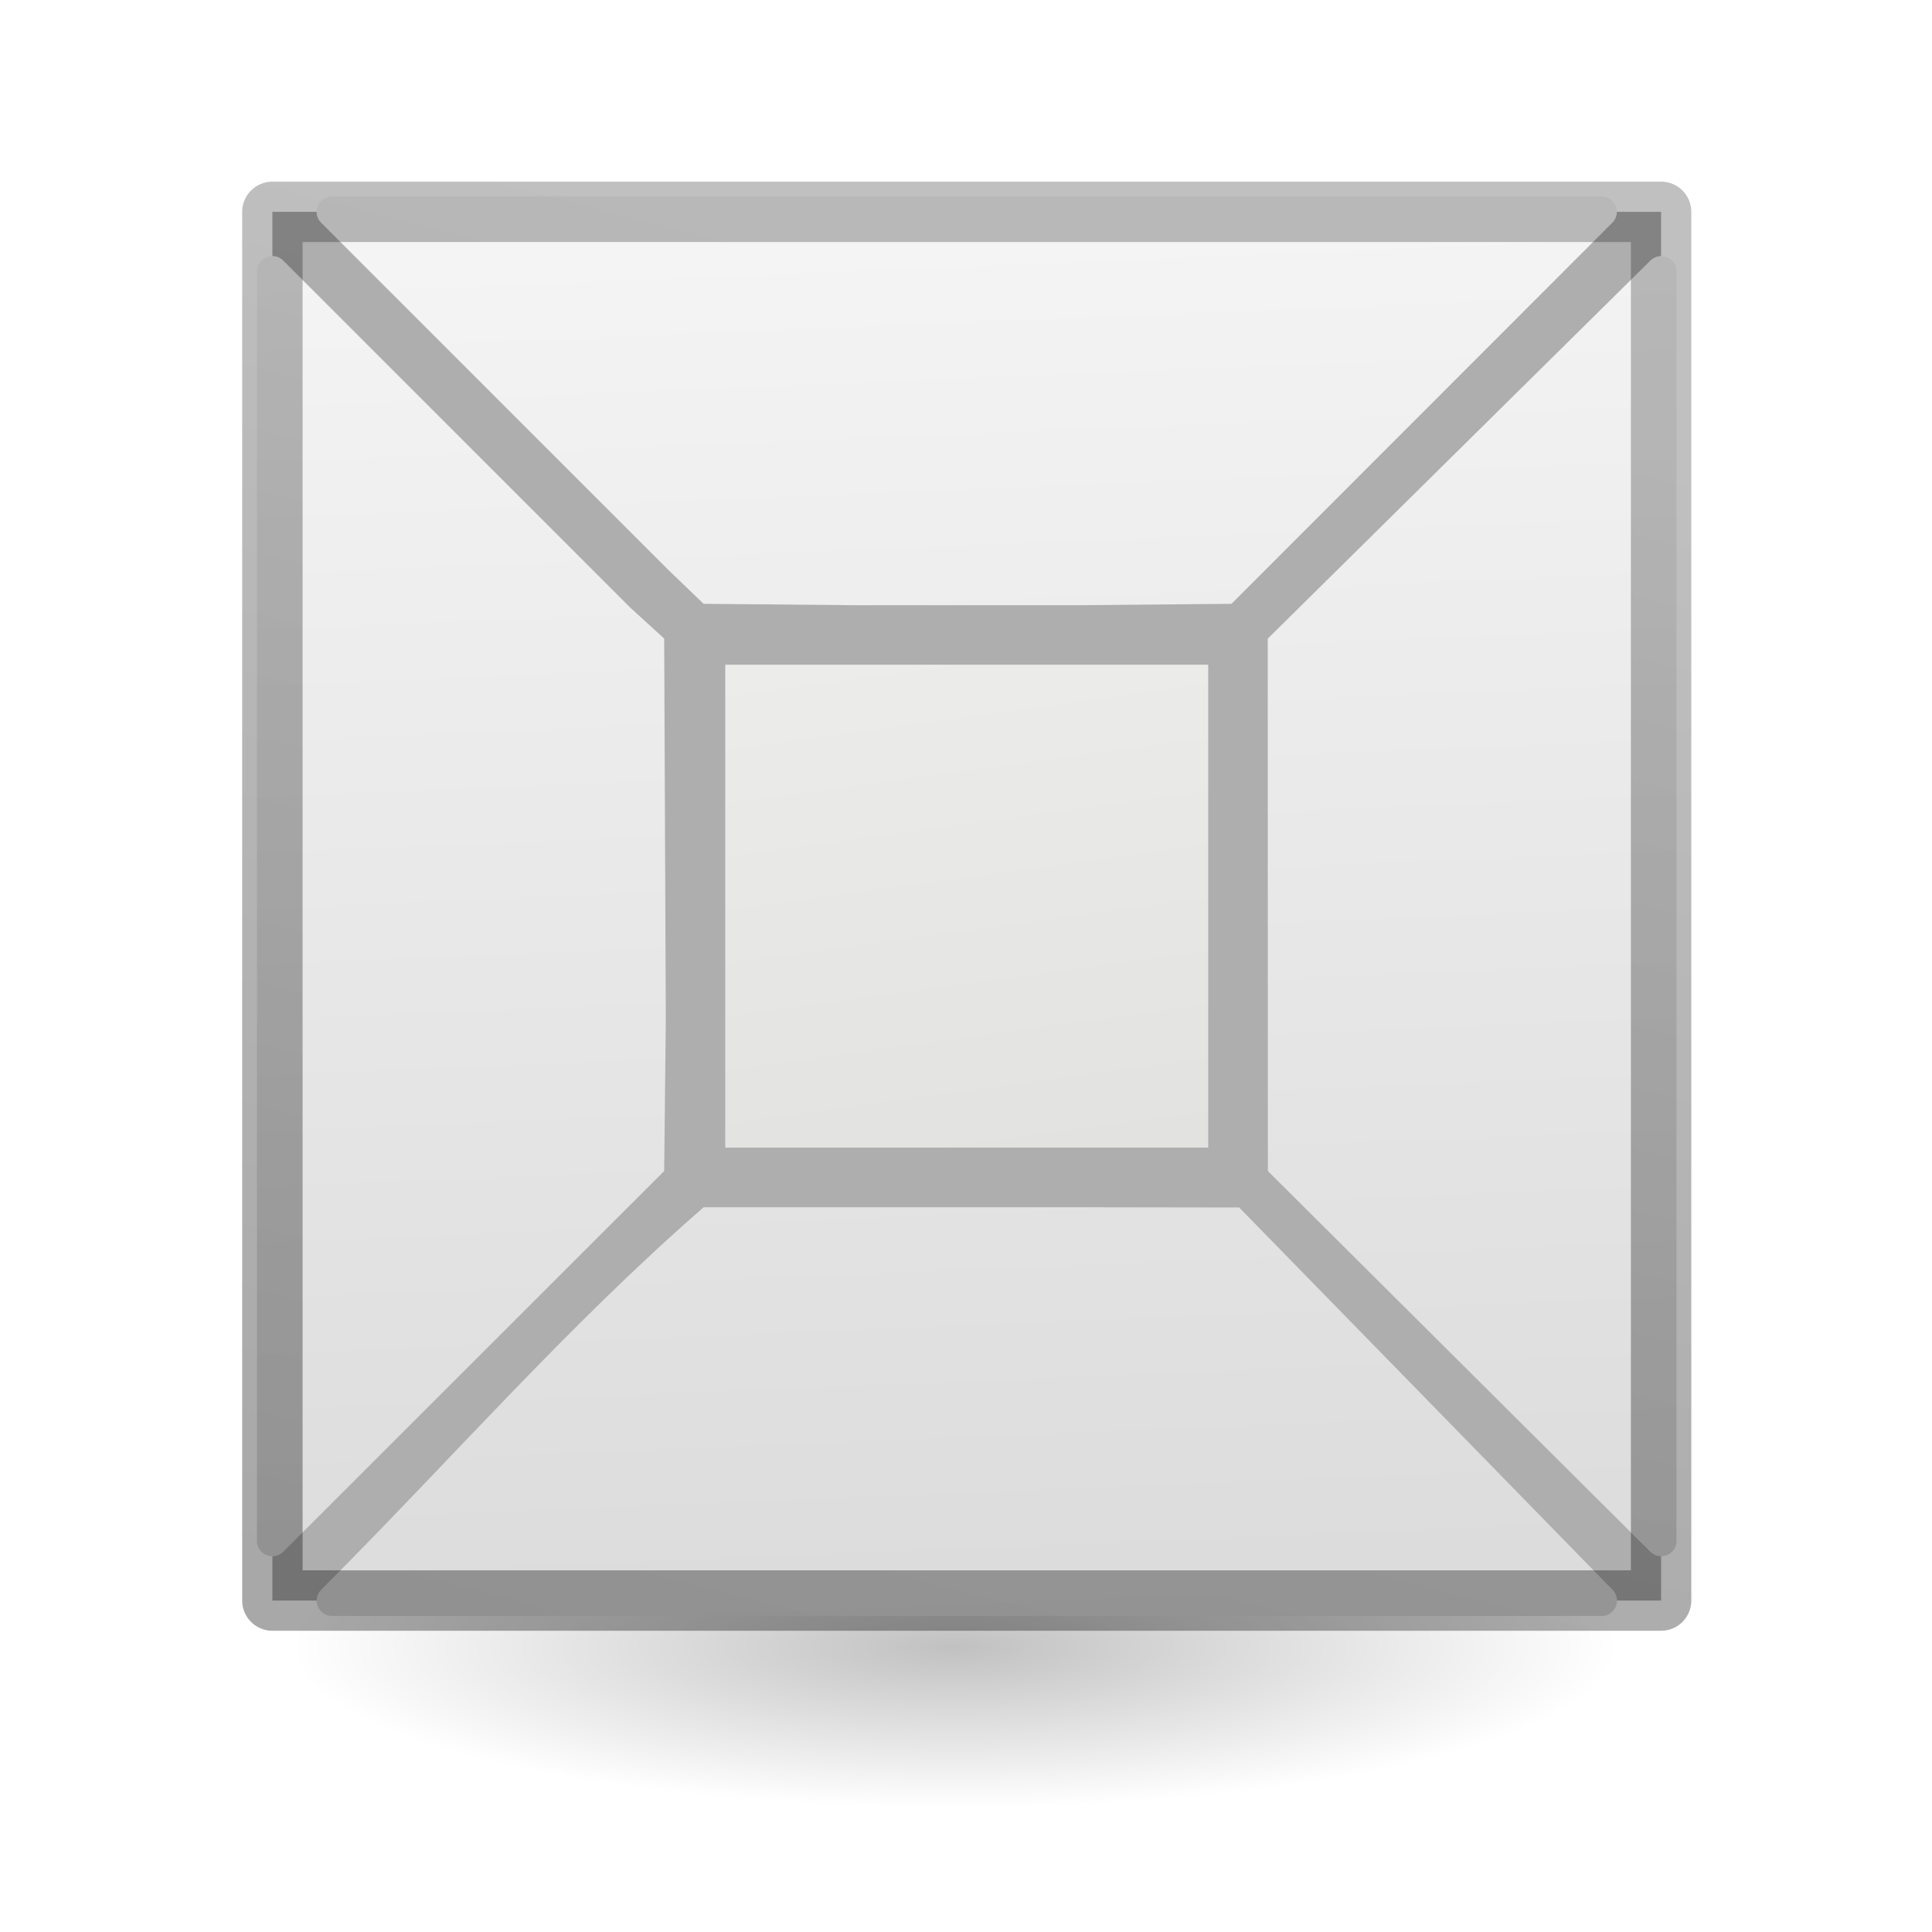
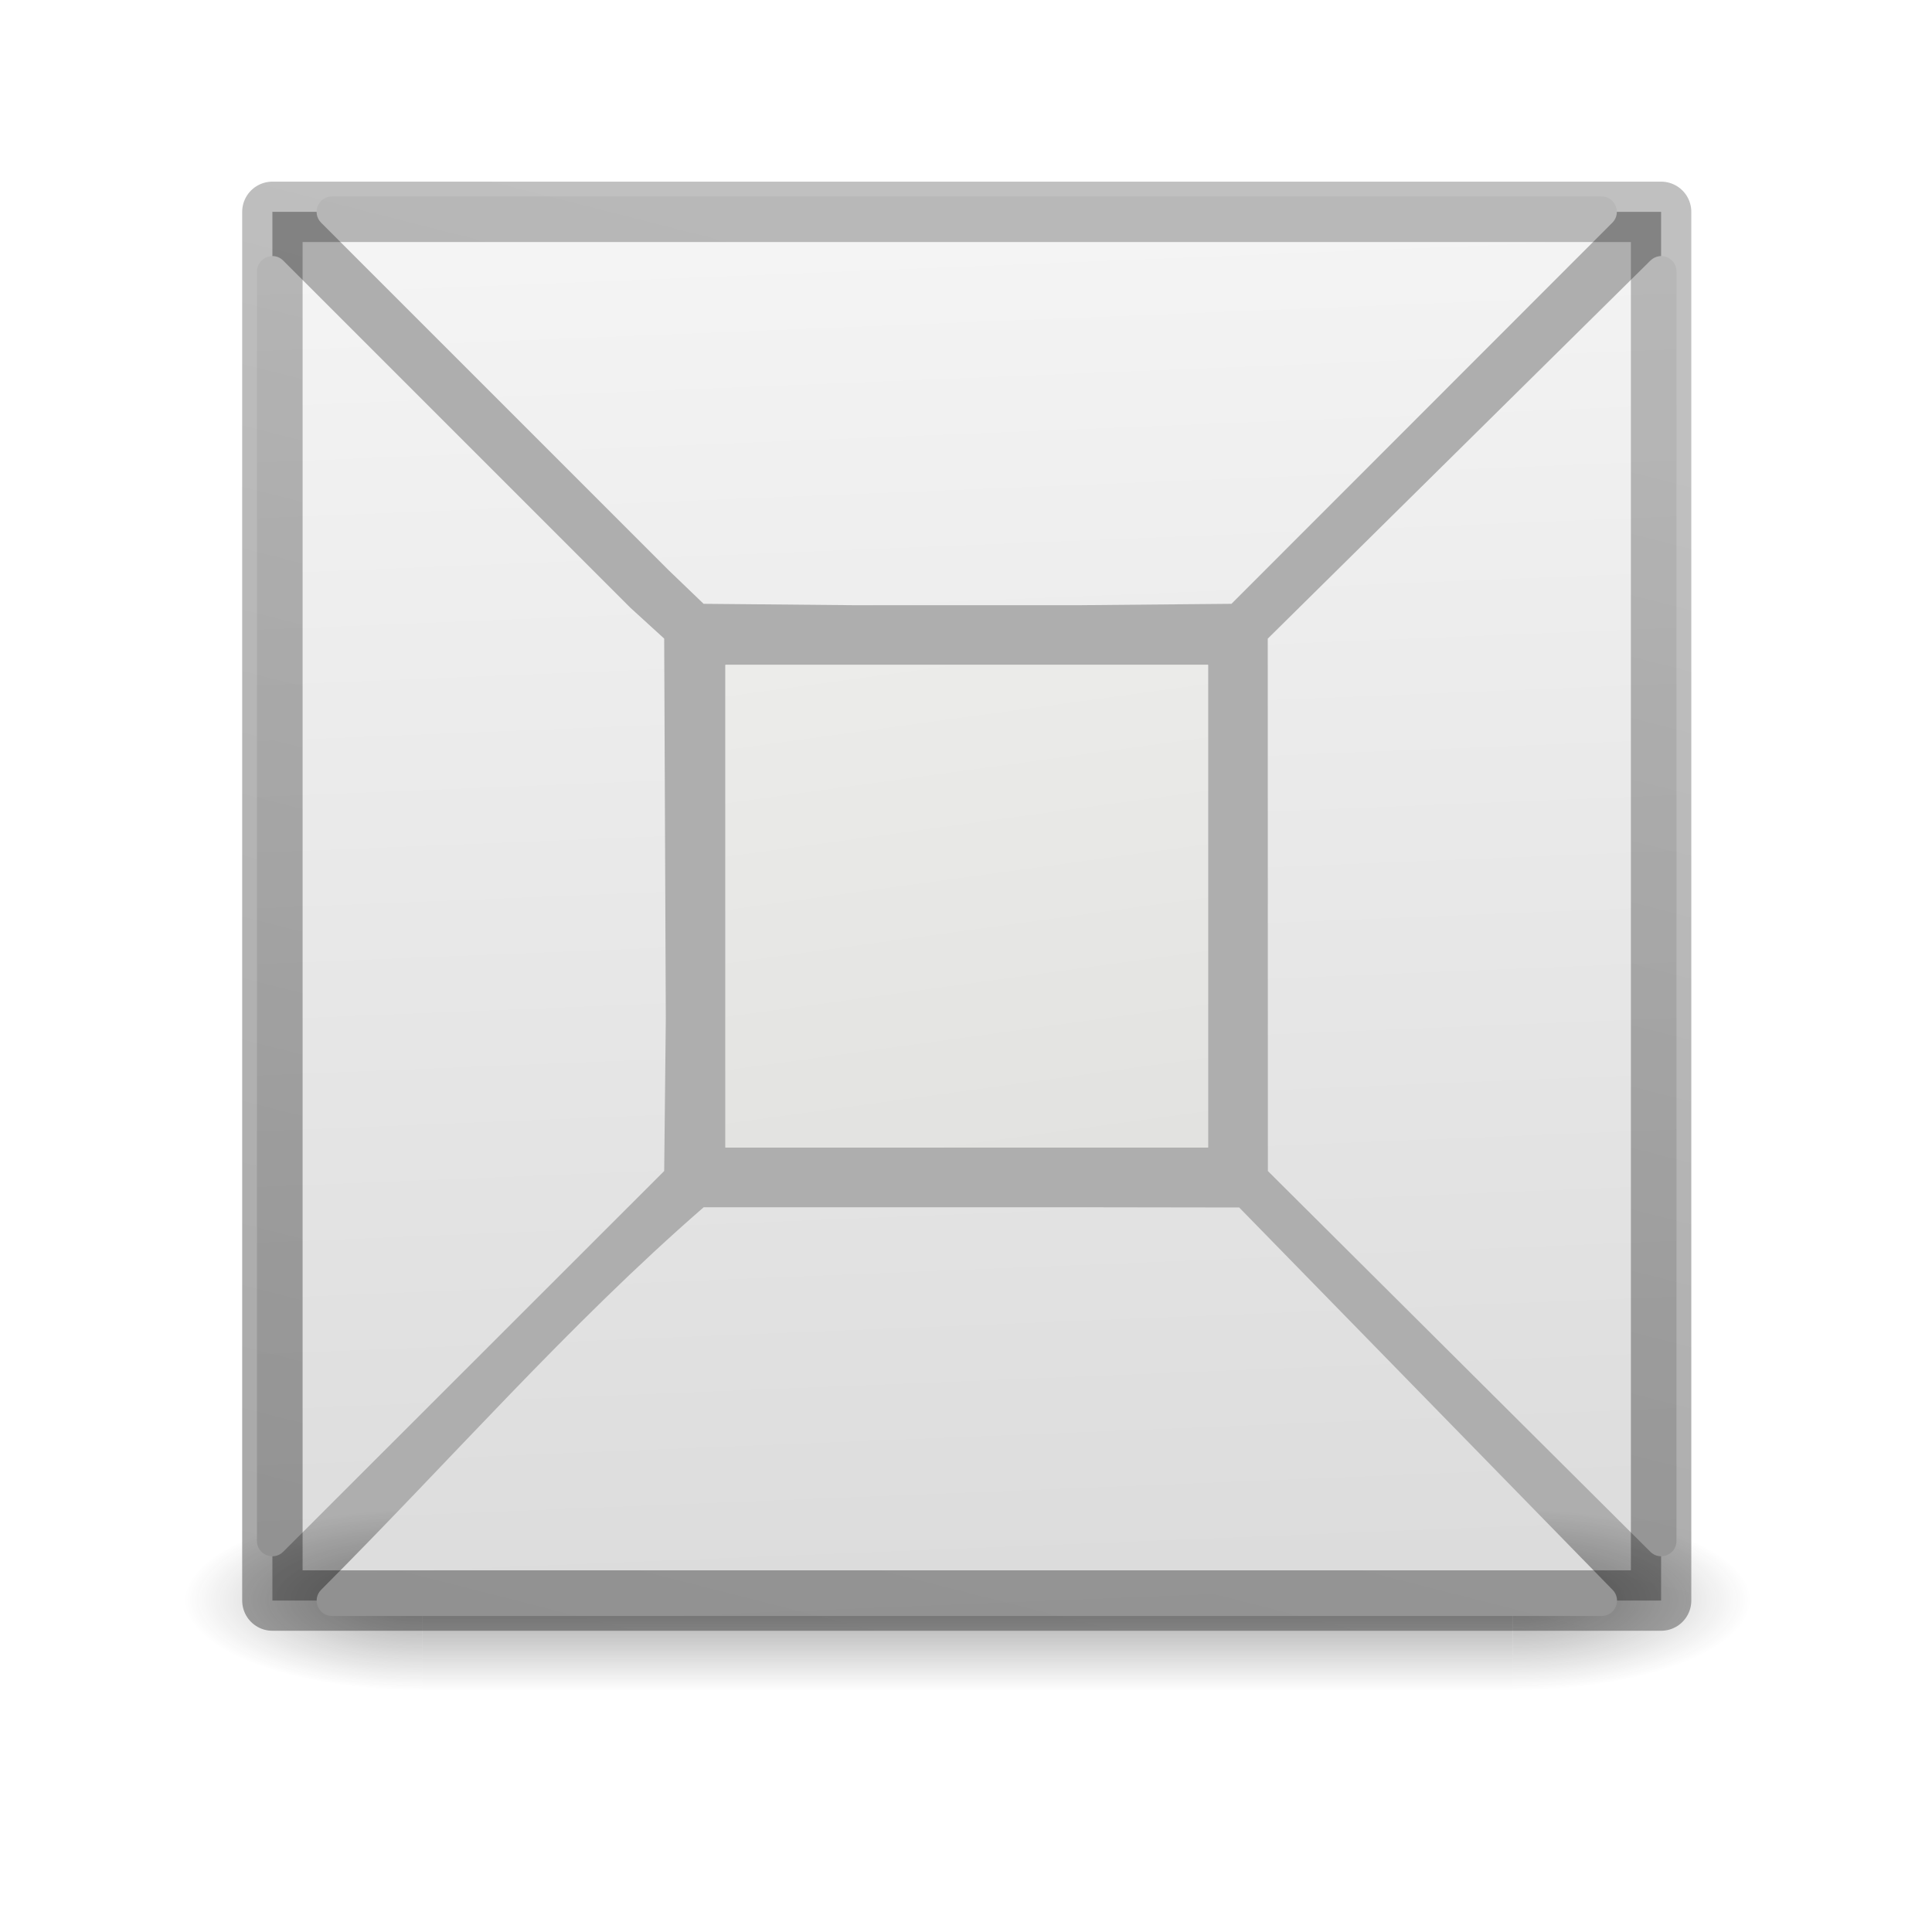
- <svg xmlns="http://www.w3.org/2000/svg" height="32" viewBox="0 0 32 32" width="32">
-   <linearGradient id="a" gradientUnits="userSpaceOnUse" x1="17.79" x2="18.726" y1="3.879" y2="26.921">
+ <svg xmlns="http://www.w3.org/2000/svg" xmlns:xlink="http://www.w3.org/1999/xlink" height="32" viewBox="0 0 32 32" width="32">
+   <radialGradient id="a" cx="4.993" cy="43.5" gradientTransform="matrix(2.003784 0 0 1.4 22.8548 -17.4)" gradientUnits="userSpaceOnUse" r="2.5" xlink:href="#b" />
+   <linearGradient id="b">
+     <stop offset="0" stop-color="#181818" />
+     <stop offset="1" stop-color="#181818" stop-opacity="0" />
+   </linearGradient>
+   <radialGradient id="c" cx="4.993" cy="43.5" gradientTransform="matrix(2.003784 0 0 1.4 -20.01187 -104.4)" gradientUnits="userSpaceOnUse" r="2.5" xlink:href="#b" />
+   <linearGradient id="d" gradientUnits="userSpaceOnUse" x1="25.058" x2="25.058" y1="47.028" y2="39.999">
+     <stop offset="0" stop-color="#181818" stop-opacity="0" />
+     <stop offset=".5" stop-color="#181818" />
+     <stop offset="1" stop-color="#181818" stop-opacity="0" />
+   </linearGradient>
+   <linearGradient id="e" gradientUnits="userSpaceOnUse" x1="17.79" x2="18.726" y1="3.879" y2="26.921">
    <stop offset="0" stop-color="#f4f4f4" />
    <stop offset="1" stop-color="#dbdbdb" />
  </linearGradient>
-   <linearGradient id="b" gradientUnits="userSpaceOnUse" x1="48.174" x2="51.509" y1=".055" y2="24.377">
+   <linearGradient id="f" gradientUnits="userSpaceOnUse" x1="48.174" x2="51.509" y1=".055" y2="24.377">
    <stop offset="0" stop-color="#eeeeec" />
    <stop offset="1" stop-color="#e0e0de" />
  </linearGradient>
-   <linearGradient id="c" gradientTransform="matrix(.2537859 0 0 .3050187 19.12898 -.685477)" gradientUnits="userSpaceOnUse" x1="114.637" x2="125.801" y1="69.456" y2="16.818">
+   <linearGradient id="g" gradientTransform="matrix(.2537859 0 0 .3050187 19.12898 -.685477)" gradientUnits="userSpaceOnUse" x1="114.637" x2="125.801" y1="69.456" y2="16.818">
    <stop offset="0" stop-opacity=".34" />
    <stop offset="1" stop-opacity=".247" />
  </linearGradient>
-   <radialGradient id="d" cx="2.25" cy="16" gradientTransform="matrix(.479894 0 0 .1163379 10.77298 27.17539)" gradientUnits="userSpaceOnUse" r="16.875">
-     <stop offset="0" />
-     <stop offset="1" stop-opacity="0" />
-   </radialGradient>
-   <g transform="matrix(1.357718 0 0 1.357718 -.28028 -12.14485)">
-     <ellipse cx="11.853" cy="29.037" display="block" fill="url(#d)" fill-rule="evenodd" opacity=".245" rx="8.098" ry="1.963" />
-     <g transform="matrix(1.058823 0 0 1.058823 -43.05882 7.294118)">
-       <path d="m44 4v11 5h11 5v-16h-5-6z" fill="#252525" fill-opacity=".368" />
-       <path d="m5.5 3.254c-.228-.001-.342.275-.18.436l5.75 5.75.584.561 2.488.023h3.74l2.515-.023 6.307-6.311c.162-.16.048-.437-.18-.436h-1.887-17.252zm-.99.988c-.14.001-.255.116-.254.256v21.023c-.001.228.275.342.436.18l6.309-6.305.027-2.518-.027-6.301-.559-.51-5.75-5.75c-.048-.049-.113-.077-.182-.076zm22.969.002c-.055.008-.105.034-.145.074l-6.336 6.26.002 8.818 6.334 6.305c.16.162.435.048.434-.18v-1.887-19.137c0-.155-.136-.275-.289-.254zm-15.824 15.752c-2.248 1.954-4.201 4.201-6.334 6.334-.162.16-.048.437.18.436h1.887 19.139c.228.001.342-.275.18-.436l-6.182-6.33-2.641-.004z" fill="url(#a)" stroke-width="1.438" transform="matrix(.6956116 0 0 .6956116 40.86163 1.559207)" />
-       <path d="m44 4v11 5h11 5v-16h-5-6z" fill="none" stroke="url(#c)" stroke-linejoin="round" stroke-width=".696" />
-     </g>
-     <g fill="url(#b)" transform="matrix(.3680075 0 0 .3680075 -7.136388 15.58391)">
-       <path d="m44 4v11 5h11 5v-16h-5-6z" />
-       <path d="m44 4v11 5h11 5v-16h-5-6z" />
-     </g>
+   <g opacity=".4" transform="matrix(.7894737 0 0 .4285714 -.894737 7.857146)">
+     <path d="m32.867 40h5v7h-5z" fill="url(#a)" />
+     <path d="m-10-47h5v7h-5z" fill="url(#c)" transform="scale(-1)" />
+     <path d="m10 40h22.867v7h-22.867z" fill="url(#d)" />
+   </g>
+   <g transform="matrix(1.437584 0 0 1.437584 -58.74202 -2.241491)">
+     <path d="m44 4v11 5h11 5v-16h-5-6z" fill="#252525" fill-opacity=".368" />
+     <path d="m5.5 3.254c-.228-.001-.342.275-.18.436l5.75 5.75.584.561 2.488.023h3.74l2.515-.023 6.307-6.311c.162-.16.048-.437-.18-.436h-1.887-17.252zm-.99.988c-.14.001-.255.116-.254.256v21.023c-.001.228.275.342.436.18l6.309-6.305.027-2.518-.027-6.301-.559-.51-5.75-5.75c-.048-.049-.113-.077-.182-.076zm22.969.002c-.055.008-.105.034-.145.074l-6.336 6.26.002 8.818 6.334 6.305c.16.162.435.048.434-.18v-1.887-19.137c0-.155-.136-.275-.289-.254zm-15.824 15.752c-2.248 1.954-4.201 4.201-6.334 6.334-.162.16-.048.437.18.436h1.887 19.139c.228.001.342-.275.18-.436l-6.182-6.33-2.641-.004z" fill="url(#e)" stroke-width="1.438" transform="matrix(.6956116 0 0 .6956116 40.86163 1.559207)" />
+     <path d="m44 4v11 5h11 5v-16h-5-6z" fill="none" stroke="url(#g)" stroke-linejoin="round" stroke-width=".696" />
+   </g>
+   <g fill="url(#f)" transform="matrix(.4996504 0 0 .4996504 -9.969483 9.01371)">
+     <path d="m44 4v11 5h11 5v-16h-5-6z" />
+     <path d="m44 4v11 5h11 5v-16h-5-6z" />
  </g>
</svg>
